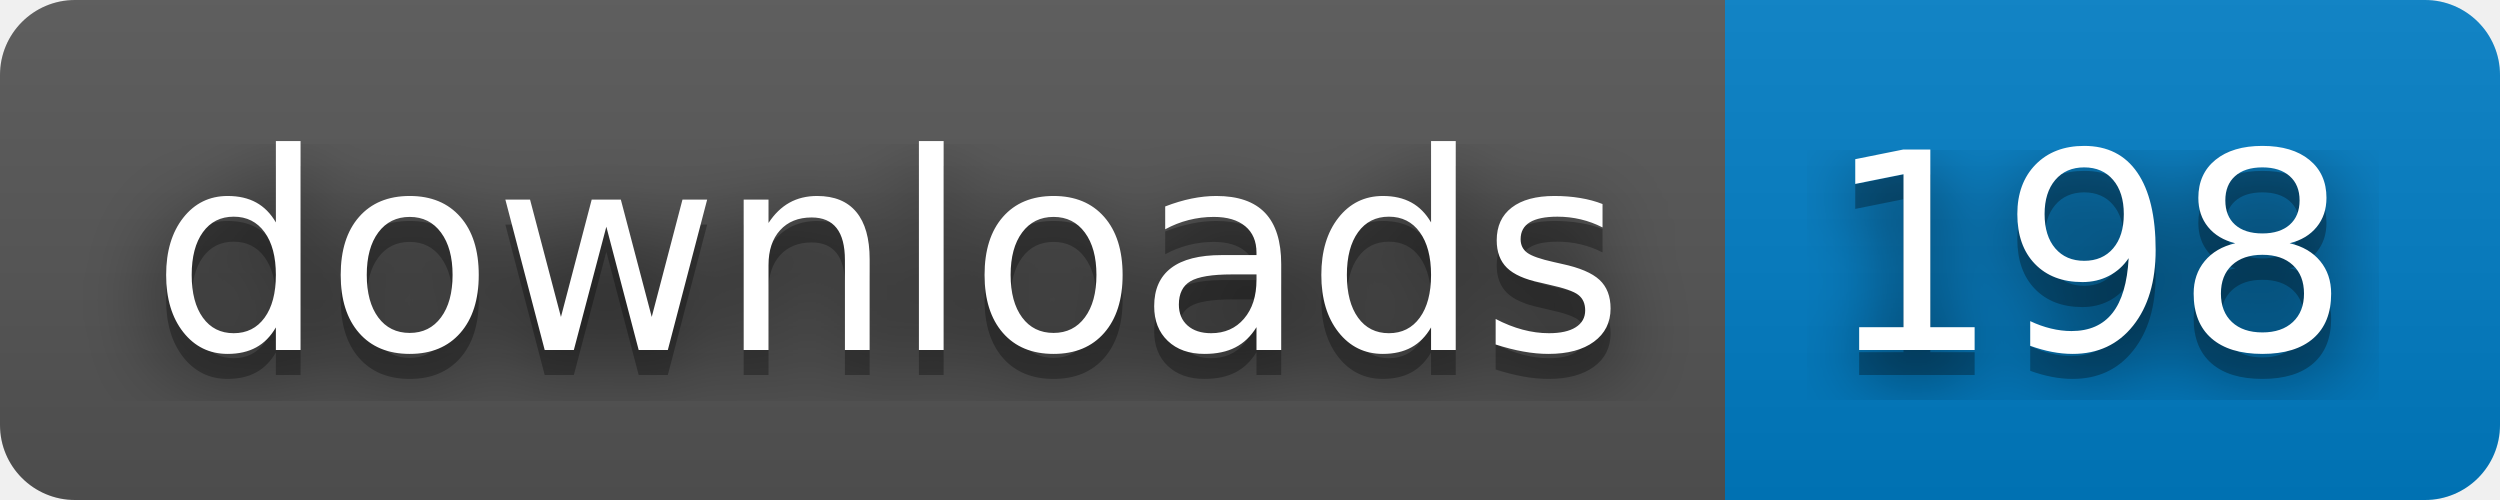
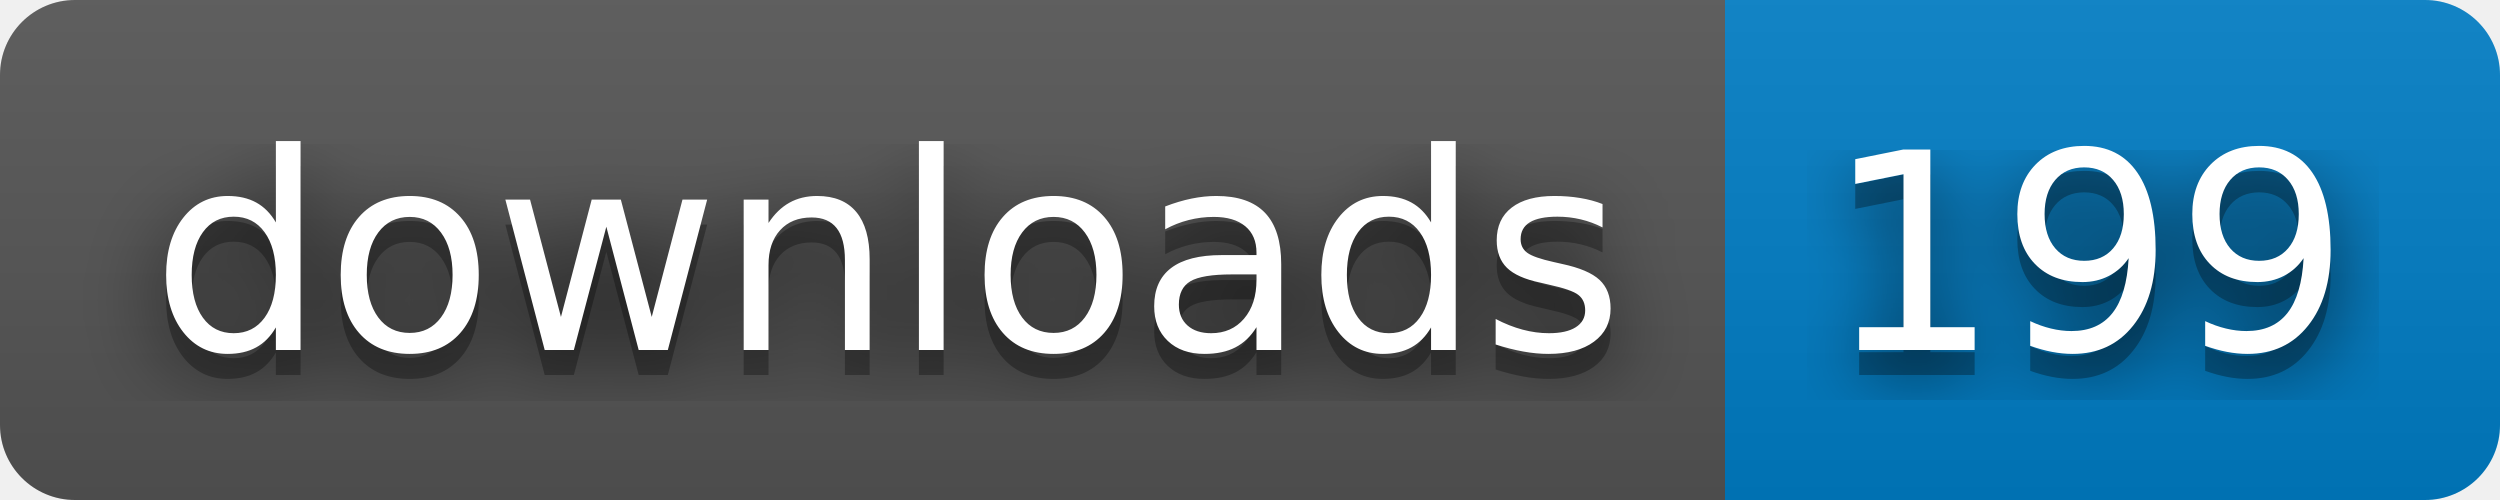
- <svg xmlns="http://www.w3.org/2000/svg" width="100" height="20" role="img" aria-label="downloads: 198">
+ <svg xmlns="http://www.w3.org/2000/svg" width="100" height="20" role="img" aria-label="downloads: 199">
  <filter id="blur">
    <feGaussianBlur stdDeviation="16" />
  </filter>
  <linearGradient id="s" x2="0" y2="100%">
    <stop offset="0" stop-color="#bbb" stop-opacity=".1" />
    <stop offset="1" stop-opacity=".1" />
  </linearGradient>
  <clipPath id="r">
    <rect width="100" height="20" rx="3" />
  </clipPath>
  <g clip-path="url(#r)">
    <rect width="69" height="20" fill="#555" />
    <rect x="69" width="31" height="20" fill="#007ec6" />
    <rect width="100" height="20" fill="url(#s)" />
  </g>
  <g fill="#fff" text-anchor="middle" font-family="Verdana,Geneva,DejaVu Sans,sans-serif" text-rendering="geometricPrecision" font-size="110">
    <g transform="scale(.1)">
      <g aria-hidden="true" fill="#010101">
        <text x="355" y="150" fill-opacity=".8" filter="url(#blur)" textLength="590">downloads</text>
        <text x="355" y="150" fill-opacity=".3" textLength="590">downloads</text>
      </g>
      <text x="355" y="140" textLength="590">downloads</text>
    </g>
    <g transform="scale(.1)">
      <g aria-hidden="true" fill="#010101">
-         <text x="835" y="150" fill-opacity=".8" filter="url(#blur)" textLength="210">198</text>
-         <text x="835" y="150" fill-opacity=".3" textLength="210">198</text>
+         <text x="835" y="150" fill-opacity=".8" filter="url(#blur)" textLength="210">199</text>
+         <text x="835" y="150" fill-opacity=".3" textLength="210">199</text>
      </g>
-       <text x="835" y="140" textLength="210">198</text>
+       <text x="835" y="140" textLength="210">199</text>
    </g>
  </g>
</svg>
